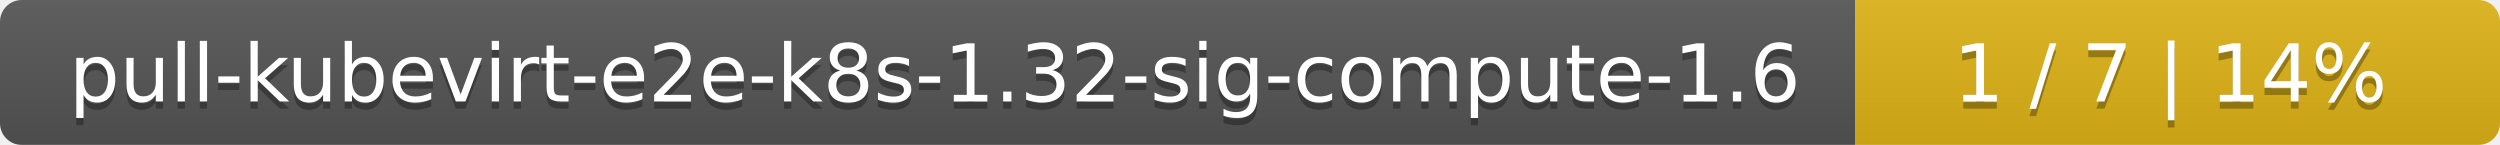
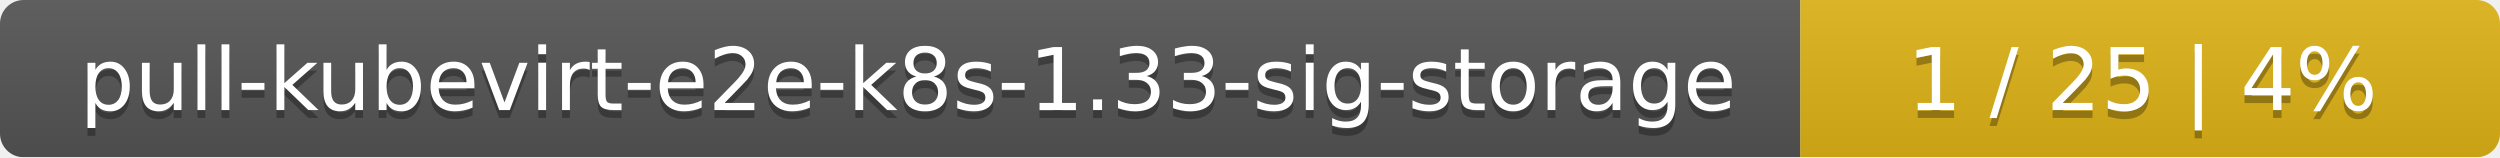
- <svg xmlns="http://www.w3.org/2000/svg" width="345" height="20">
+ <svg xmlns="http://www.w3.org/2000/svg" width="318" height="20">
  <linearGradient id="smooth" x2="0" y2="100%">
    <stop offset="0" stop-color="#bbb" stop-opacity=".1" />
    <stop offset="1" stop-opacity=".1" />
  </linearGradient>
  <mask id="round">
-     <rect width="345" height="20" rx="3" fill="#fff" />
+     <rect width="318" height="20" rx="3" fill="#fff" />
  </mask>
  <g mask="url(#round)">
-     <rect width="256" height="20" fill="#555" />
-     <rect x="256" width="89" height="20" fill="#dfb317" />
-     <rect width="345" height="20" fill="url(#smooth)" />
+     <rect width="229" height="20" fill="#555" />
+     <rect x="229" width="89" height="20" fill="#dfb317" />
+     <rect width="318" height="20" fill="url(#smooth)" />
  </g>
  <g fill="#fff" text-anchor="middle" font-family="DejaVu Sans,Verdana,Geneva,sans-serif" font-size="11">
-     <text x="129" y="15" fill="#010101" fill-opacity=".3">pull-kubevirt-e2e-k8s-1.32-sig-compute-1.6</text>
-     <text x="129" y="14">pull-kubevirt-e2e-k8s-1.32-sig-compute-1.6</text>
-     <text x="299.5" y="15" fill="#010101" fill-opacity=".3">1 / 7    |    14%</text>
-     <text x="299.5" y="14">1 / 7    |    14%</text>
+     <text x="115.5" y="15" fill="#010101" fill-opacity=".3">pull-kubevirt-e2e-k8s-1.33-sig-storage</text>
+     <text x="115.5" y="14">pull-kubevirt-e2e-k8s-1.33-sig-storage</text>
+     <text x="272.5" y="15" fill="#010101" fill-opacity=".3">1 / 25    |    4%</text>
+     <text x="272.5" y="14">1 / 25    |    4%</text>
  </g>
</svg>
